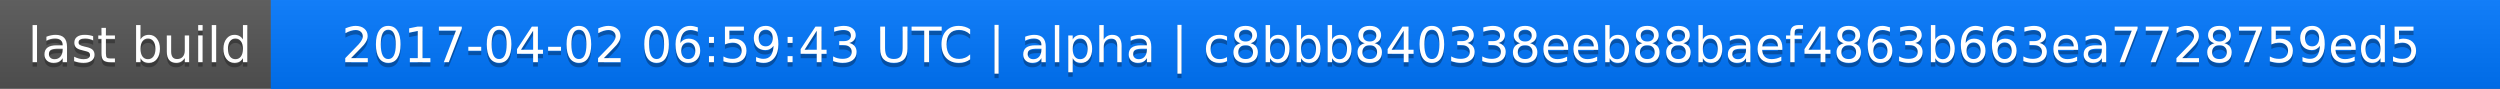
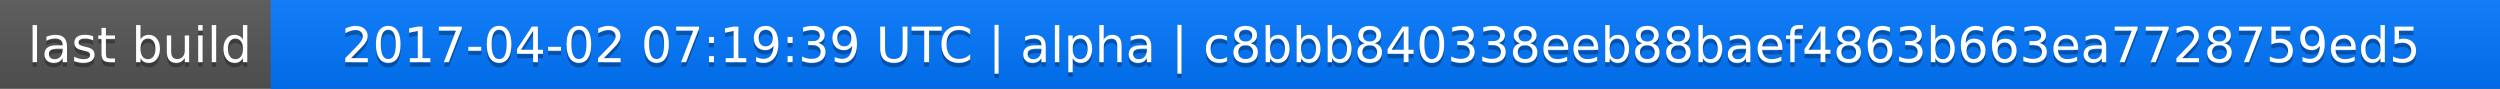
<svg xmlns="http://www.w3.org/2000/svg" width="563" height="20">
  <linearGradient id="a" x2="0" y2="100%">
    <stop offset="0" stop-color="#bbb" stop-opacity=".1" />
    <stop offset="1" stop-opacity=".1" />
  </linearGradient>
  <rect rx="0" width="563" height="20" fill="#555" />
  <rect rx="0" x="61" width="502" height="20" fill="#07f" />
  <path fill="#07f" d="M61 0h4v20h-4z" />
  <rect rx="0" width="563" height="20" fill="url(#a)" />
  <g fill="#fff" text-anchor="middle" font-family="DejaVu Sans,Verdana,Geneva,sans-serif" font-size="11">
    <text x="31.5" y="15" fill="#010101" fill-opacity=".3">last build</text>
    <text x="31.5" y="14">last build</text>
-     <text x="311" y="15" fill="#010101" fill-opacity=".3">2017-04-02 06:59:43 UTC | alpha | c8bbb840338eeb88baef4863b663ea7728759ed5</text>
-     <text x="311" y="14">2017-04-02 06:59:43 UTC | alpha | c8bbb840338eeb88baef4863b663ea7728759ed5</text>
+     <text x="311" y="15" fill="#010101" fill-opacity=".3">2017-04-02 07:19:39 UTC | alpha | c8bbb840338eeb88baef4863b663ea7728759ed5</text>
+     <text x="311" y="14">2017-04-02 07:19:39 UTC | alpha | c8bbb840338eeb88baef4863b663ea7728759ed5</text>
  </g>
</svg>
